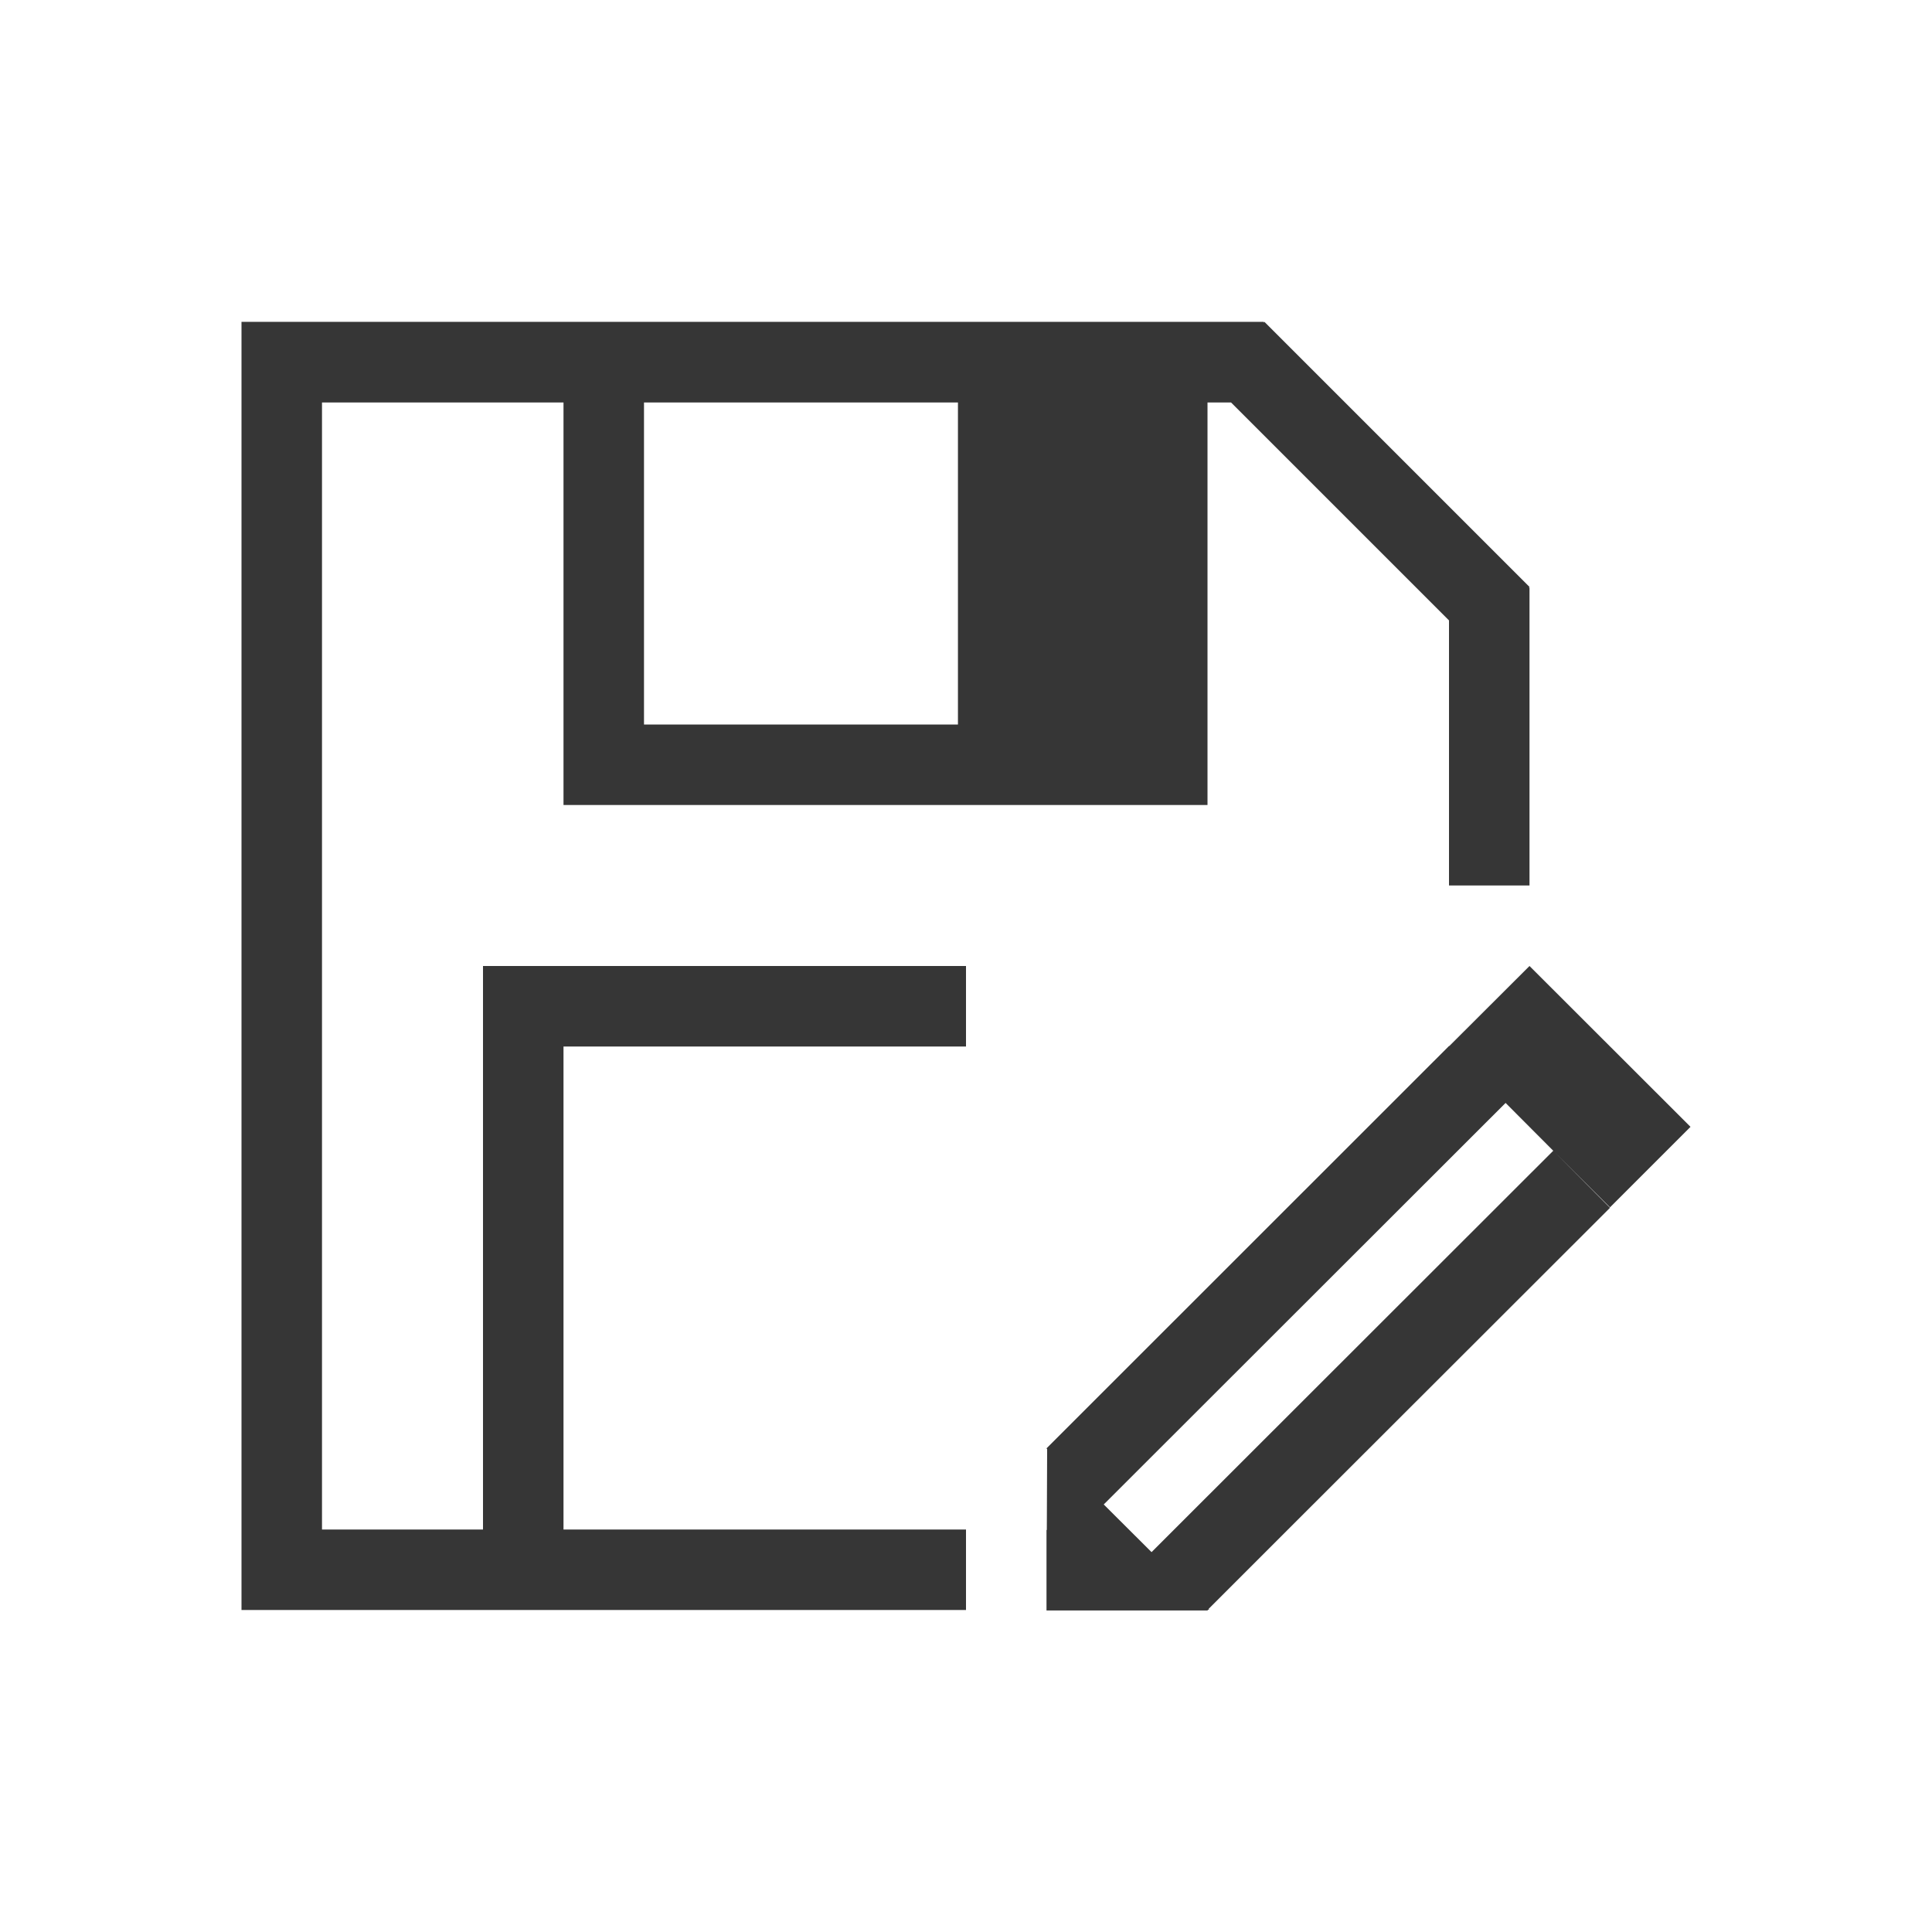
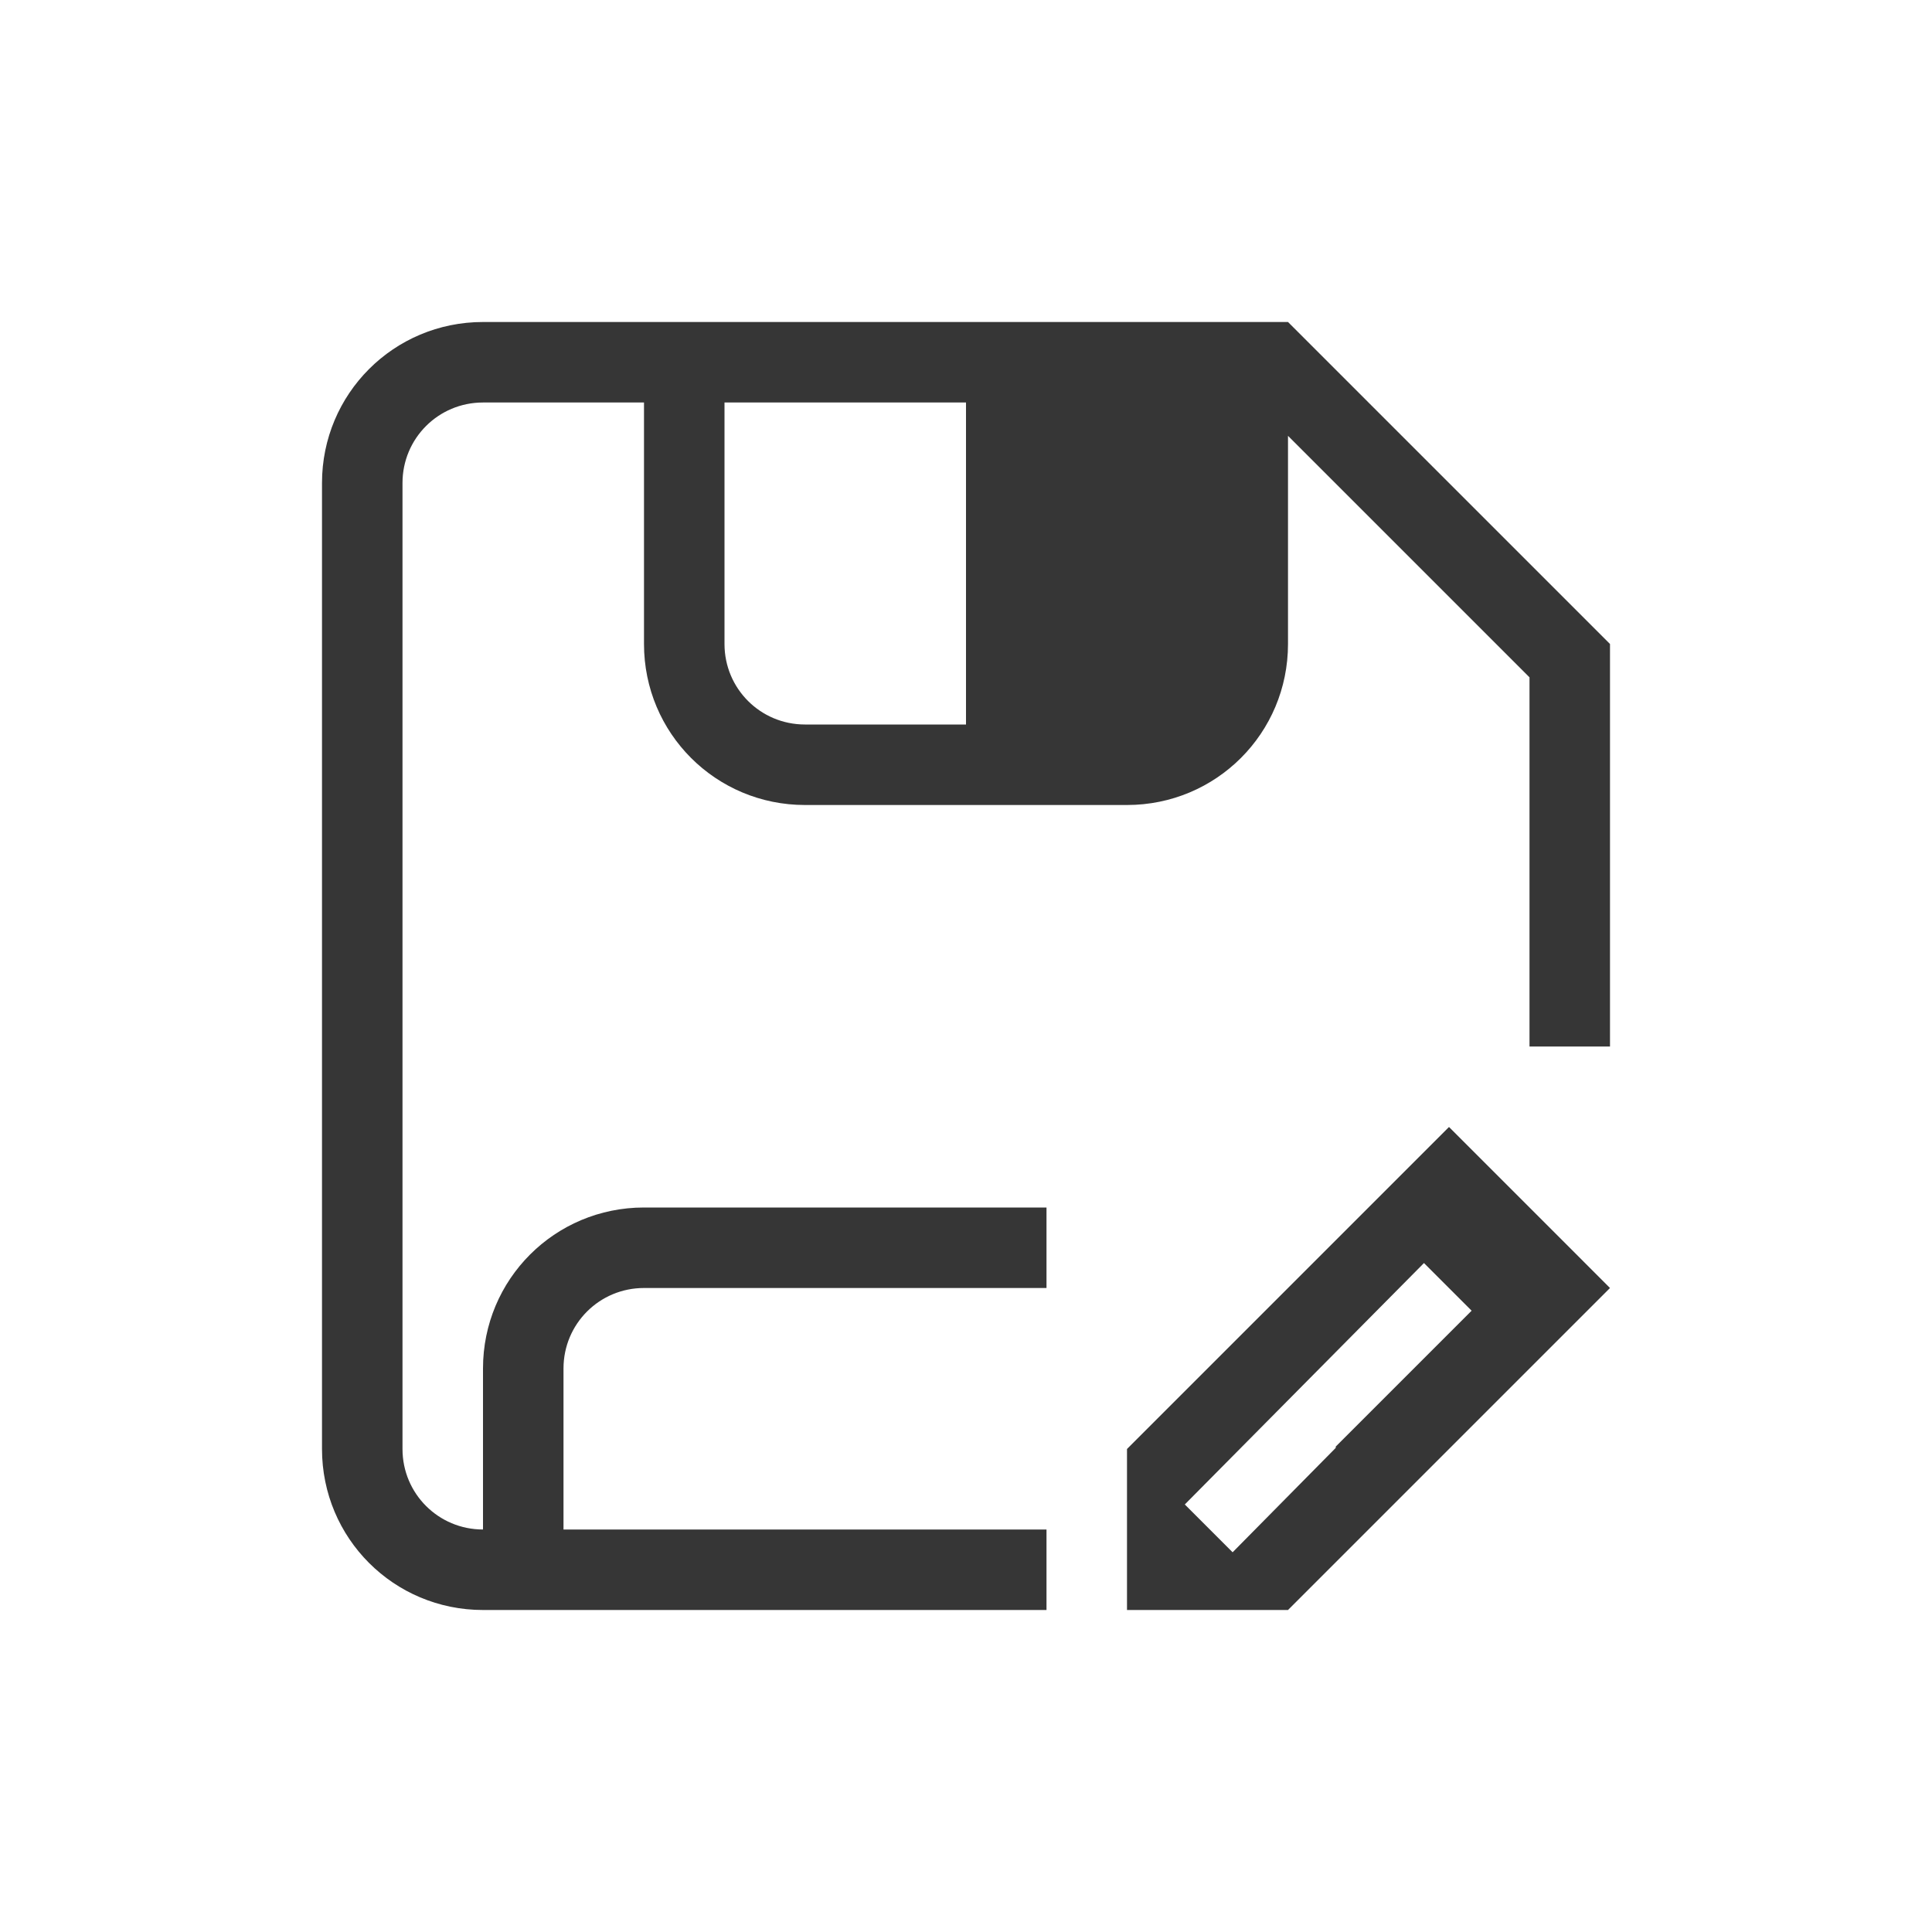
- <svg xmlns="http://www.w3.org/2000/svg" viewBox="0 0 24 24">
-   <defs id="defs3051">
-     <style type="text/css" id="current-color-scheme">
-       .ColorScheme-Text {
+ <svg xmlns="http://www.w3.org/2000/svg" version="1.1" viewBox="0 0 24 24">
+   <defs>
+     <style id="current-color-scheme" type="text/css">.ColorScheme-Text {
        color:#363636;
-       }
-       </style>
+       }</style>
  </defs>
-   <path style="fill:currentColor;fill-opacity:1;stroke:none" d="M 2 2.998 L 2 3 L 2 4 L 2 19 L 3 19 L 11 19 L 11 18 L 6 18 L 6 12 L 11 12 L 11 11 L 6 11 L 5 11 L 5 18 L 3 18 L 3 4 L 6 4 L 6 8 L 6 9 L 14 9 L 14 8 L 14 4 L 14.293 4 L 17 6.707 L 17 7 L 17 10 L 18 10 L 18 7 L 18 6.301 L 17.992 6.301 L 18 6.291 L 14.707 2.998 L 14.699 3.008 L 14.699 2.998 L 14 2.998 L 2 2.998 z M 7 4 L 10.9 4 L 10.9 8 L 7 8 L 7 4 z M 18 11 L 17.004 11.994 L 17 11.994 L 12 16.992 L 12.008 17.002 L 12.004 18.006 L 12 18.006 L 12 18.996 L 12 19.006 L 14 19.006 L 14.006 18.996 L 14.01 18.996 L 14.02 18.996 L 14.014 18.986 L 15 18 L 19 14.004 L 18.295 13.295 L 13.305 18.281 L 12.711 17.689 L 17.703 12.701 L 18.295 13.295 L 19 13.998 L 20 12.998 L 18 11 z " class="ColorScheme-Text" transform="translate(1,1)" />
+   <path class="ColorScheme-Text" d="m18 14-4 4v2h2l4-4zm-0.311 1.69 0.592 0.592-1.688 1.688v0.016l-1.281 1.297-0.594-0.594z" fill="currentColor" />
+   <path class="ColorScheme-Text" d="m6 4c-1.108 0-2 0.892-2 2v12c0 1.108 0.892 2 2 2h7v-1h-6v-2c0-0.554 0.446-1 1-1h5v-1h-5c-1.108 0-2 0.892-2 2v2c-0.554 0-1-0.446-1-1v-12c0-0.554 0.446-1 1-1h2v3c0 1.108 0.892 2 2 2h4c1.108 0 2-0.892 2-2v-2.586l3 3v4.586h1v-5l-4-4zm3 1h3v4h-2c-0.554 0-1-0.446-1-1z" fill="currentColor" />
</svg>
